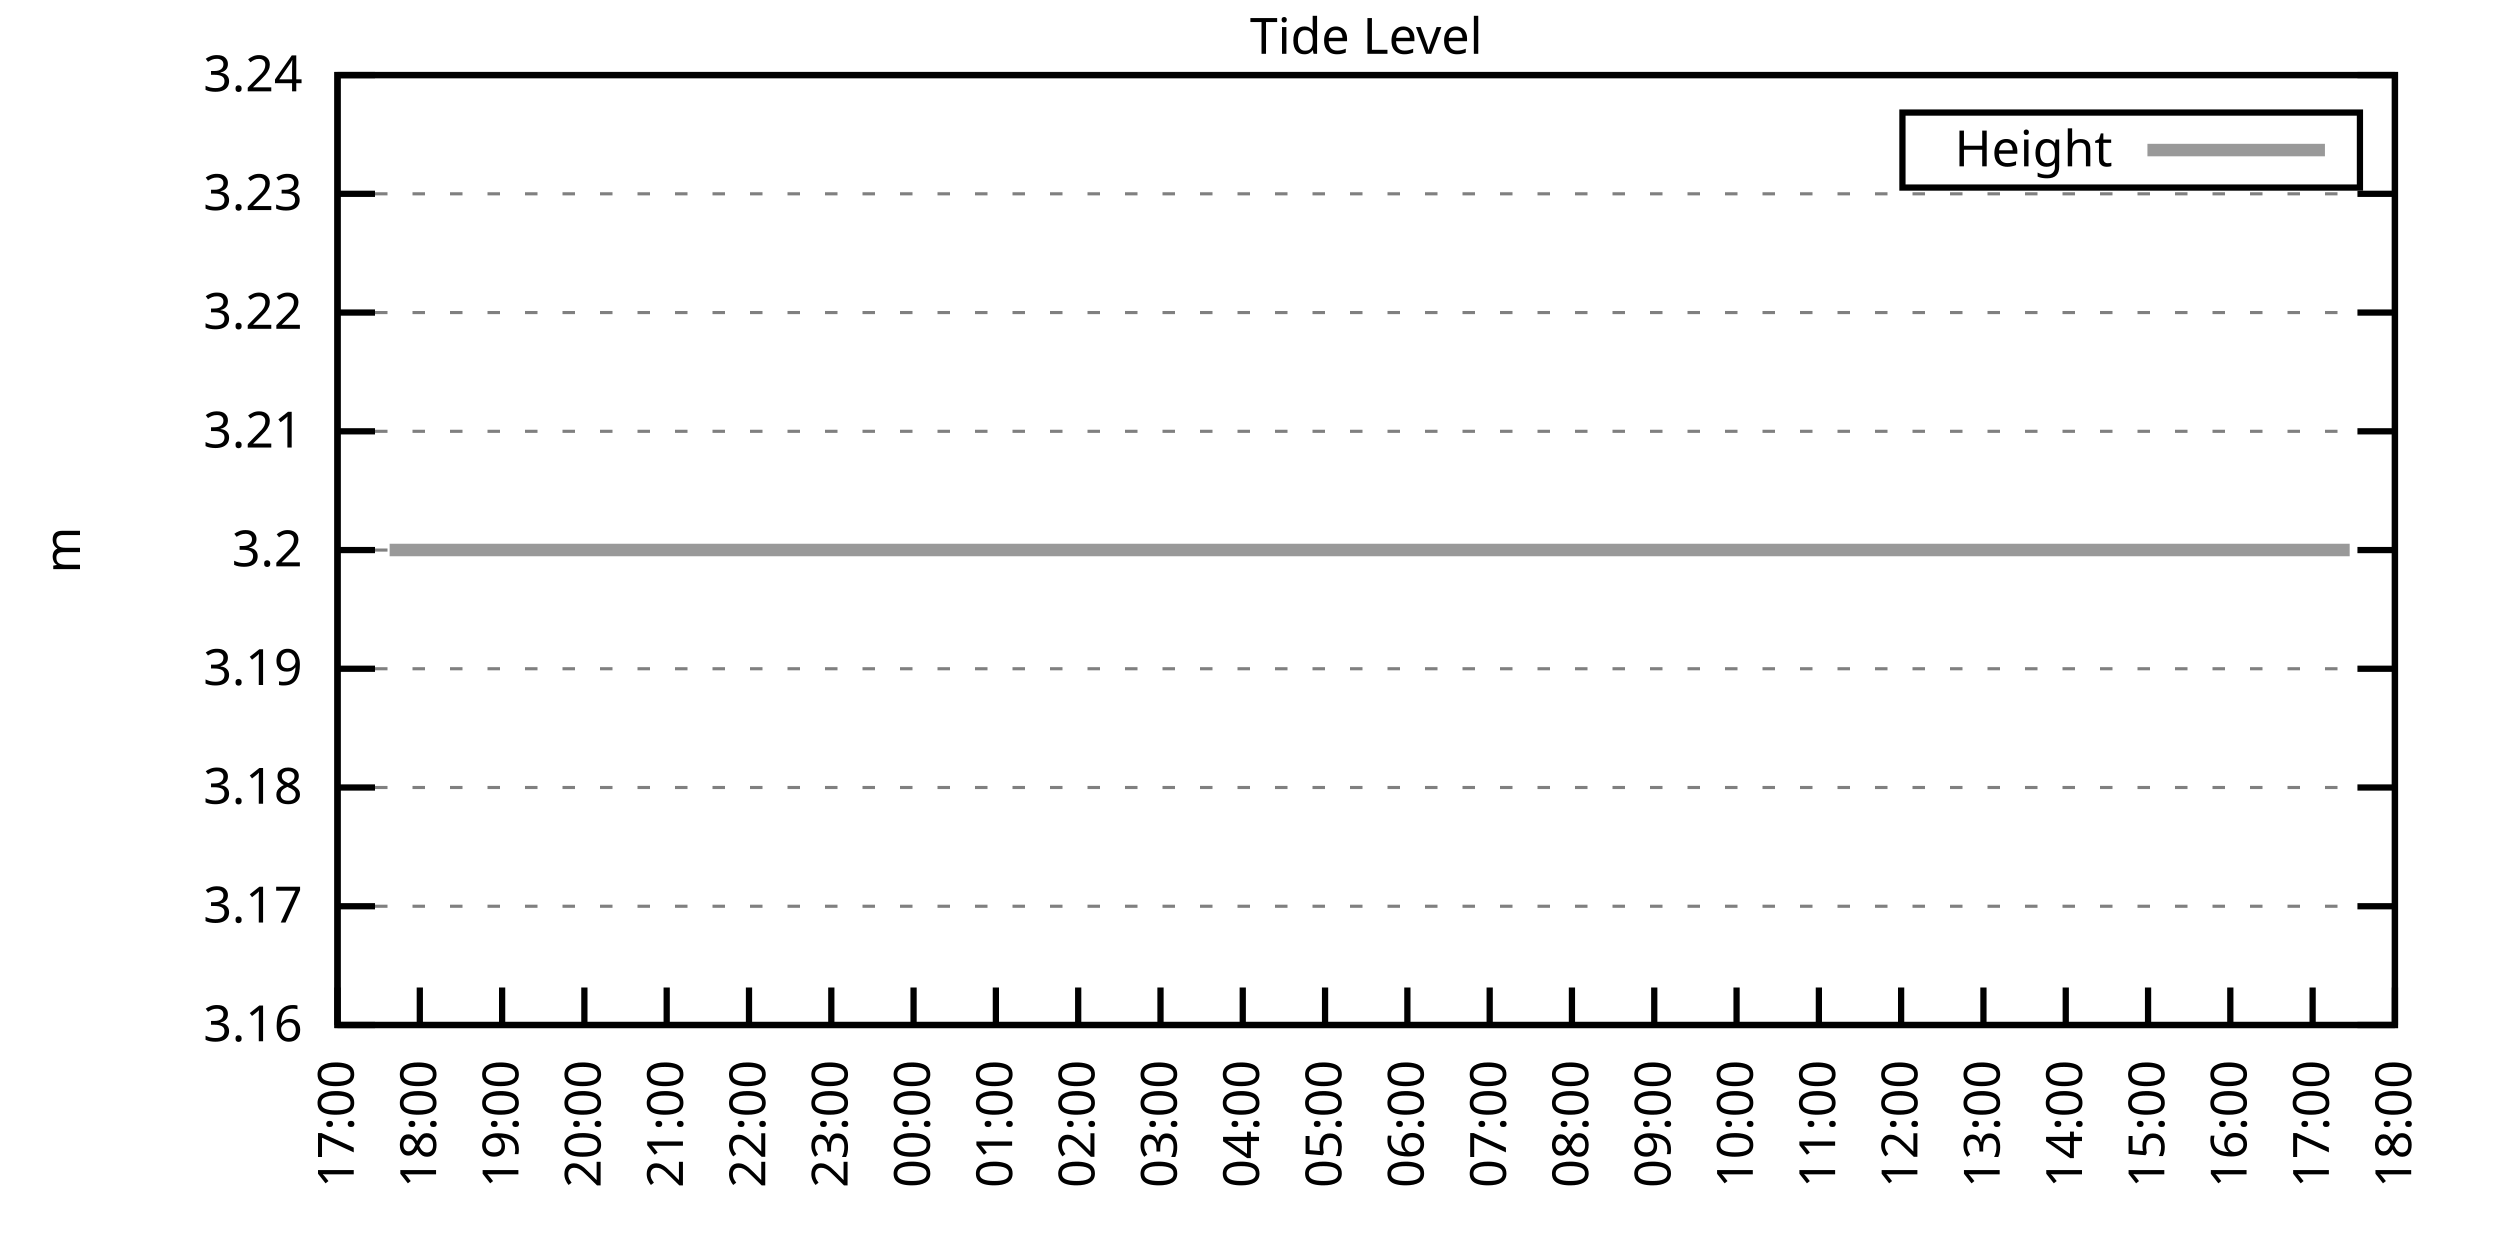
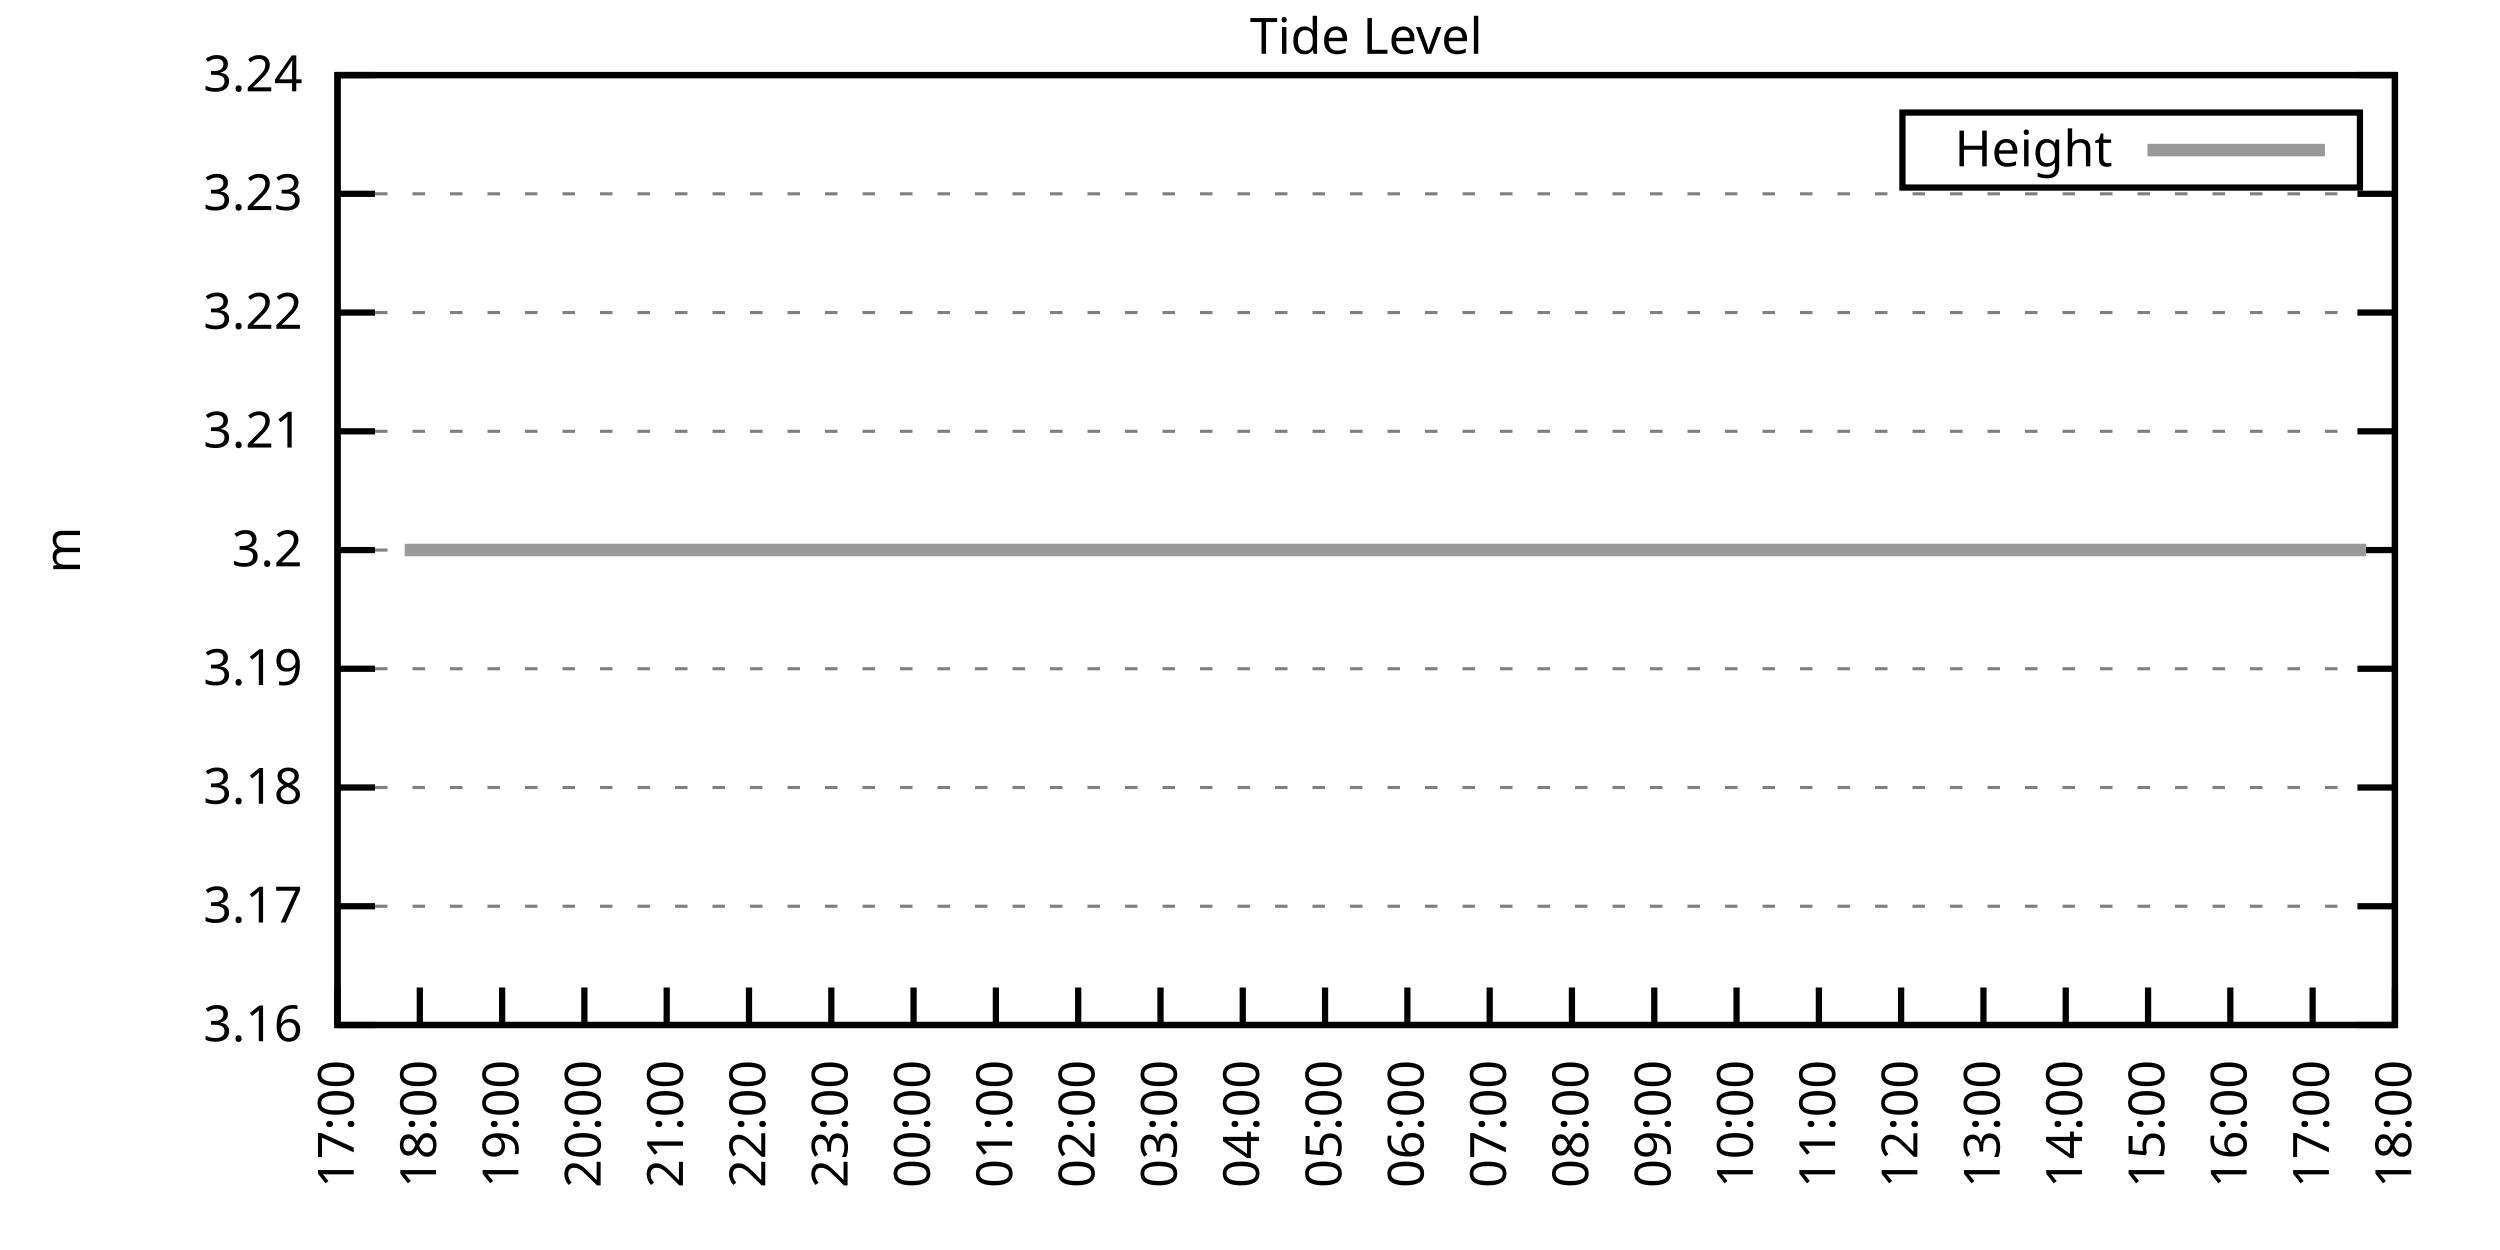
<svg xmlns="http://www.w3.org/2000/svg" xmlns:xlink="http://www.w3.org/1999/xlink" width="400" height="200" viewBox="0 0 400 200">
  <g id="gnuplot_canvas">
    <rect x="0" y="0" width="400" height="200" fill="none" />
    <defs>
      <circle id="gpDot" r="0.5" stroke-width="0.5" stroke="currentColor" />
      <path id="gpPt0" stroke-width="0.333" stroke="currentColor" d="M-1,0 h2 M0,-1 v2" />
      <path id="gpPt1" stroke-width="0.333" stroke="currentColor" d="M-1,-1 L1,1 M1,-1 L-1,1" />
      <path id="gpPt2" stroke-width="0.333" stroke="currentColor" d="M-1,0 L1,0 M0,-1 L0,1 M-1,-1 L1,1 M-1,1 L1,-1" />
      <rect id="gpPt3" stroke-width="0.333" stroke="currentColor" x="-1" y="-1" width="2" height="2" />
      <rect id="gpPt4" stroke-width="0.333" stroke="currentColor" fill="currentColor" x="-1" y="-1" width="2" height="2" />
      <circle id="gpPt5" stroke-width="0.333" stroke="currentColor" cx="0" cy="0" r="1" />
      <use xlink:href="#gpPt5" id="gpPt6" fill="currentColor" stroke="none" />
      <path id="gpPt7" stroke-width="0.333" stroke="currentColor" d="M0,-1.33 L-1.33,0.67 L1.33,0.67 z" />
      <use xlink:href="#gpPt7" id="gpPt8" fill="currentColor" stroke="none" />
      <use xlink:href="#gpPt7" id="gpPt9" stroke="currentColor" transform="rotate(180)" />
      <use xlink:href="#gpPt9" id="gpPt10" fill="currentColor" stroke="none" />
      <use xlink:href="#gpPt3" id="gpPt11" stroke="currentColor" transform="rotate(45)" />
      <use xlink:href="#gpPt11" id="gpPt12" fill="currentColor" stroke="none" />
      <path id="gpPt13" stroke-width="0.333" stroke="currentColor" d="M0,1.330 L1.265,0.411 L0.782,-1.067 L-0.782,-1.076 L-1.265,0.411 z" />
      <use xlink:href="#gpPt13" id="gpPt14" fill="currentColor" stroke="none" />
      <filter id="textbox" filterUnits="objectBoundingBox" x="0" y="0" height="1" width="1">
        <feFlood flood-color="white" flood-opacity="1" result="bgnd" />
        <feComposite in="SourceGraphic" in2="bgnd" operator="atop" />
      </filter>
      <filter id="greybox" filterUnits="objectBoundingBox" x="0" y="0" height="1" width="1">
        <feFlood flood-color="lightgrey" flood-opacity="1" result="grey" />
        <feComposite in="SourceGraphic" in2="grey" operator="atop" />
      </filter>
    </defs>
    <g fill="none" color="white" stroke="currentColor" stroke-width="1.00" stroke-linecap="butt" stroke-linejoin="miter">
</g>
    <g fill="none" color="black" stroke="currentColor" stroke-width="1.00" stroke-linecap="butt" stroke-linejoin="miter">
      <g stroke="none" shape-rendering="crispEdges">
        <polygon fill="rgb(255, 255, 255)" points="54.00,164.00 383.18,164.00 383.18,12.02 54.00,12.02 " />
      </g>
    </g>
    <g fill="none" color="black" stroke="currentColor" stroke-width="1.00" stroke-linecap="butt" stroke-linejoin="miter">
</g>
    <g fill="none" color="black" stroke="black" stroke-width="0.50" stroke-linecap="butt" stroke-linejoin="miter">
</g>
    <g fill="none" color="gray" stroke="currentColor" stroke-width="0.50" stroke-linecap="butt" stroke-linejoin="miter">
      <path stroke="gray" stroke-dasharray="2,4" class="gridline" d="M54.00,164.00 L383.19,164.00  " />
    </g>
    <g fill="none" color="gray" stroke="gray" stroke-width="1.00" stroke-linecap="butt" stroke-linejoin="miter">
</g>
    <g fill="none" color="black" stroke="currentColor" stroke-width="1.00" stroke-linecap="butt" stroke-linejoin="miter">
      <path stroke="black" d="M54.00,164.00 L60.00,164.00 M383.19,164.00 L377.19,164.00  " />
      <g transform="translate(48.40,166.60)" stroke="none" fill="black" font-family="Sans" font-size="8.00" text-anchor="end">
        <text>
          <tspan font-family="Sans"> 3.16</tspan>
        </text>
      </g>
    </g>
    <g fill="none" color="black" stroke="currentColor" stroke-width="1.00" stroke-linecap="butt" stroke-linejoin="miter">
</g>
    <g fill="none" color="black" stroke="black" stroke-width="0.50" stroke-linecap="butt" stroke-linejoin="miter">
</g>
    <g fill="none" color="gray" stroke="currentColor" stroke-width="0.50" stroke-linecap="butt" stroke-linejoin="miter">
      <path stroke="gray" stroke-dasharray="2,4" class="gridline" d="M54.00,145.00 L383.19,145.00  " />
    </g>
    <g fill="none" color="gray" stroke="gray" stroke-width="1.00" stroke-linecap="butt" stroke-linejoin="miter">
</g>
    <g fill="none" color="black" stroke="currentColor" stroke-width="1.00" stroke-linecap="butt" stroke-linejoin="miter">
      <path stroke="black" d="M54.00,145.00 L60.00,145.00 M383.19,145.00 L377.19,145.00  " />
      <g transform="translate(48.40,147.60)" stroke="none" fill="black" font-family="Sans" font-size="8.00" text-anchor="end">
        <text>
          <tspan font-family="Sans"> 3.17</tspan>
        </text>
      </g>
    </g>
    <g fill="none" color="black" stroke="currentColor" stroke-width="1.00" stroke-linecap="butt" stroke-linejoin="miter">
</g>
    <g fill="none" color="black" stroke="black" stroke-width="0.50" stroke-linecap="butt" stroke-linejoin="miter">
</g>
    <g fill="none" color="gray" stroke="currentColor" stroke-width="0.50" stroke-linecap="butt" stroke-linejoin="miter">
      <path stroke="gray" stroke-dasharray="2,4" class="gridline" d="M54.00,126.00 L383.19,126.00  " />
    </g>
    <g fill="none" color="gray" stroke="gray" stroke-width="1.00" stroke-linecap="butt" stroke-linejoin="miter">
</g>
    <g fill="none" color="black" stroke="currentColor" stroke-width="1.00" stroke-linecap="butt" stroke-linejoin="miter">
      <path stroke="black" d="M54.00,126.00 L60.00,126.00 M383.19,126.00 L377.19,126.00  " />
      <g transform="translate(48.40,128.60)" stroke="none" fill="black" font-family="Sans" font-size="8.00" text-anchor="end">
        <text>
          <tspan font-family="Sans"> 3.18</tspan>
        </text>
      </g>
    </g>
    <g fill="none" color="black" stroke="currentColor" stroke-width="1.00" stroke-linecap="butt" stroke-linejoin="miter">
</g>
    <g fill="none" color="black" stroke="black" stroke-width="0.50" stroke-linecap="butt" stroke-linejoin="miter">
</g>
    <g fill="none" color="gray" stroke="currentColor" stroke-width="0.50" stroke-linecap="butt" stroke-linejoin="miter">
      <path stroke="gray" stroke-dasharray="2,4" class="gridline" d="M54.00,107.00 L383.19,107.00  " />
    </g>
    <g fill="none" color="gray" stroke="gray" stroke-width="1.00" stroke-linecap="butt" stroke-linejoin="miter">
</g>
    <g fill="none" color="black" stroke="currentColor" stroke-width="1.00" stroke-linecap="butt" stroke-linejoin="miter">
      <path stroke="black" d="M54.00,107.00 L60.00,107.00 M383.19,107.00 L377.19,107.00  " />
      <g transform="translate(48.40,109.60)" stroke="none" fill="black" font-family="Sans" font-size="8.00" text-anchor="end">
        <text>
          <tspan font-family="Sans"> 3.19</tspan>
        </text>
      </g>
    </g>
    <g fill="none" color="black" stroke="currentColor" stroke-width="1.00" stroke-linecap="butt" stroke-linejoin="miter">
</g>
    <g fill="none" color="black" stroke="black" stroke-width="0.50" stroke-linecap="butt" stroke-linejoin="miter">
</g>
    <g fill="none" color="gray" stroke="currentColor" stroke-width="0.50" stroke-linecap="butt" stroke-linejoin="miter">
      <path stroke="gray" stroke-dasharray="2,4" class="gridline" d="M54.00,88.01 L383.19,88.01  " />
    </g>
    <g fill="none" color="gray" stroke="gray" stroke-width="1.00" stroke-linecap="butt" stroke-linejoin="miter">
</g>
    <g fill="none" color="black" stroke="currentColor" stroke-width="1.00" stroke-linecap="butt" stroke-linejoin="miter">
      <path stroke="black" d="M54.00,88.01 L60.00,88.01 M383.19,88.01 L377.19,88.01  " />
      <g transform="translate(48.40,90.61)" stroke="none" fill="black" font-family="Sans" font-size="8.00" text-anchor="end">
        <text>
          <tspan font-family="Sans"> 3.2</tspan>
        </text>
      </g>
    </g>
    <g fill="none" color="black" stroke="currentColor" stroke-width="1.00" stroke-linecap="butt" stroke-linejoin="miter">
</g>
    <g fill="none" color="black" stroke="black" stroke-width="0.50" stroke-linecap="butt" stroke-linejoin="miter">
</g>
    <g fill="none" color="gray" stroke="currentColor" stroke-width="0.50" stroke-linecap="butt" stroke-linejoin="miter">
      <path stroke="gray" stroke-dasharray="2,4" class="gridline" d="M54.00,69.01 L383.19,69.01  " />
    </g>
    <g fill="none" color="gray" stroke="gray" stroke-width="1.00" stroke-linecap="butt" stroke-linejoin="miter">
</g>
    <g fill="none" color="black" stroke="currentColor" stroke-width="1.00" stroke-linecap="butt" stroke-linejoin="miter">
      <path stroke="black" d="M54.00,69.01 L60.00,69.01 M383.19,69.01 L377.19,69.01  " />
      <g transform="translate(48.40,71.61)" stroke="none" fill="black" font-family="Sans" font-size="8.00" text-anchor="end">
        <text>
          <tspan font-family="Sans"> 3.21</tspan>
        </text>
      </g>
    </g>
    <g fill="none" color="black" stroke="currentColor" stroke-width="1.00" stroke-linecap="butt" stroke-linejoin="miter">
</g>
    <g fill="none" color="black" stroke="black" stroke-width="0.50" stroke-linecap="butt" stroke-linejoin="miter">
</g>
    <g fill="none" color="gray" stroke="currentColor" stroke-width="0.50" stroke-linecap="butt" stroke-linejoin="miter">
      <path stroke="gray" stroke-dasharray="2,4" class="gridline" d="M54.00,50.01 L383.19,50.01  " />
    </g>
    <g fill="none" color="gray" stroke="gray" stroke-width="1.00" stroke-linecap="butt" stroke-linejoin="miter">
</g>
    <g fill="none" color="black" stroke="currentColor" stroke-width="1.00" stroke-linecap="butt" stroke-linejoin="miter">
      <path stroke="black" d="M54.00,50.01 L60.00,50.01 M383.19,50.01 L377.19,50.01  " />
      <g transform="translate(48.40,52.61)" stroke="none" fill="black" font-family="Sans" font-size="8.00" text-anchor="end">
        <text>
          <tspan font-family="Sans"> 3.22</tspan>
        </text>
      </g>
    </g>
    <g fill="none" color="black" stroke="currentColor" stroke-width="1.00" stroke-linecap="butt" stroke-linejoin="miter">
</g>
    <g fill="none" color="black" stroke="black" stroke-width="0.50" stroke-linecap="butt" stroke-linejoin="miter">
</g>
    <g fill="none" color="gray" stroke="currentColor" stroke-width="0.50" stroke-linecap="butt" stroke-linejoin="miter">
      <path stroke="gray" stroke-dasharray="2,4" class="gridline" d="M54.00,31.01 L383.19,31.01  " />
    </g>
    <g fill="none" color="gray" stroke="gray" stroke-width="1.00" stroke-linecap="butt" stroke-linejoin="miter">
</g>
    <g fill="none" color="black" stroke="currentColor" stroke-width="1.00" stroke-linecap="butt" stroke-linejoin="miter">
      <path stroke="black" d="M54.00,31.01 L60.00,31.01 M383.19,31.01 L377.19,31.01  " />
      <g transform="translate(48.40,33.61)" stroke="none" fill="black" font-family="Sans" font-size="8.00" text-anchor="end">
        <text>
          <tspan font-family="Sans"> 3.23</tspan>
        </text>
      </g>
    </g>
    <g fill="none" color="black" stroke="currentColor" stroke-width="1.00" stroke-linecap="butt" stroke-linejoin="miter">
</g>
    <g fill="none" color="black" stroke="black" stroke-width="0.50" stroke-linecap="butt" stroke-linejoin="miter">
</g>
    <g fill="none" color="gray" stroke="currentColor" stroke-width="0.50" stroke-linecap="butt" stroke-linejoin="miter">
      <path stroke="gray" stroke-dasharray="2,4" class="gridline" d="M54.00,12.01 L383.19,12.01  " />
    </g>
    <g fill="none" color="gray" stroke="gray" stroke-width="1.00" stroke-linecap="butt" stroke-linejoin="miter">
</g>
    <g fill="none" color="black" stroke="currentColor" stroke-width="1.00" stroke-linecap="butt" stroke-linejoin="miter">
      <path stroke="black" d="M54.00,12.01 L60.00,12.01 M383.19,12.01 L377.19,12.01  " />
      <g transform="translate(48.40,14.61)" stroke="none" fill="black" font-family="Sans" font-size="8.00" text-anchor="end">
        <text>
          <tspan font-family="Sans"> 3.24</tspan>
        </text>
      </g>
    </g>
    <g fill="none" color="black" stroke="currentColor" stroke-width="1.00" stroke-linecap="butt" stroke-linejoin="miter">
      <path stroke="black" d="M54.00,164.00 L54.00,158.00  " />
      <g transform="translate(56.60,169.60) rotate(270.00)" stroke="none" fill="black" font-family="Sans" font-size="8.00" text-anchor="end">
        <text>
          <tspan font-family="Sans">17:00</tspan>
        </text>
      </g>
    </g>
    <g fill="none" color="black" stroke="currentColor" stroke-width="1.00" stroke-linecap="butt" stroke-linejoin="miter">
      <path stroke="black" d="M67.17,164.00 L67.17,158.00  " />
      <g transform="translate(69.77,169.60) rotate(270.00)" stroke="none" fill="black" font-family="Sans" font-size="8.00" text-anchor="end">
        <text>
          <tspan font-family="Sans">18:00</tspan>
        </text>
      </g>
    </g>
    <g fill="none" color="black" stroke="currentColor" stroke-width="1.00" stroke-linecap="butt" stroke-linejoin="miter">
      <path stroke="black" d="M80.34,164.00 L80.34,158.00  " />
      <g transform="translate(82.94,169.60) rotate(270.00)" stroke="none" fill="black" font-family="Sans" font-size="8.00" text-anchor="end">
        <text>
          <tspan font-family="Sans">19:00</tspan>
        </text>
      </g>
    </g>
    <g fill="none" color="black" stroke="currentColor" stroke-width="1.00" stroke-linecap="butt" stroke-linejoin="miter">
      <path stroke="black" d="M93.50,164.00 L93.50,158.00  " />
      <g transform="translate(96.10,169.60) rotate(270.00)" stroke="none" fill="black" font-family="Sans" font-size="8.00" text-anchor="end">
        <text>
          <tspan font-family="Sans">20:00</tspan>
        </text>
      </g>
    </g>
    <g fill="none" color="black" stroke="currentColor" stroke-width="1.00" stroke-linecap="butt" stroke-linejoin="miter">
      <path stroke="black" d="M106.67,164.00 L106.67,158.00  " />
      <g transform="translate(109.27,169.60) rotate(270.00)" stroke="none" fill="black" font-family="Sans" font-size="8.00" text-anchor="end">
        <text>
          <tspan font-family="Sans">21:00</tspan>
        </text>
      </g>
    </g>
    <g fill="none" color="black" stroke="currentColor" stroke-width="1.00" stroke-linecap="butt" stroke-linejoin="miter">
      <path stroke="black" d="M119.84,164.00 L119.84,158.00  " />
      <g transform="translate(122.44,169.60) rotate(270.00)" stroke="none" fill="black" font-family="Sans" font-size="8.00" text-anchor="end">
        <text>
          <tspan font-family="Sans">22:00</tspan>
        </text>
      </g>
    </g>
    <g fill="none" color="black" stroke="currentColor" stroke-width="1.00" stroke-linecap="butt" stroke-linejoin="miter">
      <path stroke="black" d="M133.01,164.00 L133.01,158.00  " />
      <g transform="translate(135.61,169.60) rotate(270.00)" stroke="none" fill="black" font-family="Sans" font-size="8.00" text-anchor="end">
        <text>
          <tspan font-family="Sans">23:00</tspan>
        </text>
      </g>
    </g>
    <g fill="none" color="black" stroke="currentColor" stroke-width="1.00" stroke-linecap="butt" stroke-linejoin="miter">
      <path stroke="black" d="M146.17,164.00 L146.17,158.00  " />
      <g transform="translate(148.77,169.60) rotate(270.00)" stroke="none" fill="black" font-family="Sans" font-size="8.00" text-anchor="end">
        <text>
          <tspan font-family="Sans">00:00</tspan>
        </text>
      </g>
    </g>
    <g fill="none" color="black" stroke="currentColor" stroke-width="1.00" stroke-linecap="butt" stroke-linejoin="miter">
      <path stroke="black" d="M159.34,164.00 L159.34,158.00  " />
      <g transform="translate(161.94,169.60) rotate(270.00)" stroke="none" fill="black" font-family="Sans" font-size="8.00" text-anchor="end">
        <text>
          <tspan font-family="Sans">01:00</tspan>
        </text>
      </g>
    </g>
    <g fill="none" color="black" stroke="currentColor" stroke-width="1.00" stroke-linecap="butt" stroke-linejoin="miter">
      <path stroke="black" d="M172.51,164.00 L172.51,158.00  " />
      <g transform="translate(175.11,169.60) rotate(270.00)" stroke="none" fill="black" font-family="Sans" font-size="8.00" text-anchor="end">
        <text>
          <tspan font-family="Sans">02:00</tspan>
        </text>
      </g>
    </g>
    <g fill="none" color="black" stroke="currentColor" stroke-width="1.00" stroke-linecap="butt" stroke-linejoin="miter">
      <path stroke="black" d="M185.68,164.00 L185.68,158.00  " />
      <g transform="translate(188.28,169.60) rotate(270.00)" stroke="none" fill="black" font-family="Sans" font-size="8.00" text-anchor="end">
        <text>
          <tspan font-family="Sans">03:00</tspan>
        </text>
      </g>
    </g>
    <g fill="none" color="black" stroke="currentColor" stroke-width="1.00" stroke-linecap="butt" stroke-linejoin="miter">
      <path stroke="black" d="M198.84,164.00 L198.84,158.00  " />
      <g transform="translate(201.44,169.60) rotate(270.00)" stroke="none" fill="black" font-family="Sans" font-size="8.00" text-anchor="end">
        <text>
          <tspan font-family="Sans">04:00</tspan>
        </text>
      </g>
    </g>
    <g fill="none" color="black" stroke="currentColor" stroke-width="1.00" stroke-linecap="butt" stroke-linejoin="miter">
      <path stroke="black" d="M212.01,164.00 L212.01,158.00  " />
      <g transform="translate(214.61,169.60) rotate(270.00)" stroke="none" fill="black" font-family="Sans" font-size="8.00" text-anchor="end">
        <text>
          <tspan font-family="Sans">05:00</tspan>
        </text>
      </g>
    </g>
    <g fill="none" color="black" stroke="currentColor" stroke-width="1.00" stroke-linecap="butt" stroke-linejoin="miter">
      <path stroke="black" d="M225.18,164.00 L225.18,158.00  " />
      <g transform="translate(227.78,169.60) rotate(270.00)" stroke="none" fill="black" font-family="Sans" font-size="8.00" text-anchor="end">
        <text>
          <tspan font-family="Sans">06:00</tspan>
        </text>
      </g>
    </g>
    <g fill="none" color="black" stroke="currentColor" stroke-width="1.00" stroke-linecap="butt" stroke-linejoin="miter">
      <path stroke="black" d="M238.35,164.00 L238.35,158.00  " />
      <g transform="translate(240.95,169.60) rotate(270.00)" stroke="none" fill="black" font-family="Sans" font-size="8.00" text-anchor="end">
        <text>
          <tspan font-family="Sans">07:00</tspan>
        </text>
      </g>
    </g>
    <g fill="none" color="black" stroke="currentColor" stroke-width="1.00" stroke-linecap="butt" stroke-linejoin="miter">
      <path stroke="black" d="M251.51,164.00 L251.51,158.00  " />
      <g transform="translate(254.11,169.60) rotate(270.00)" stroke="none" fill="black" font-family="Sans" font-size="8.00" text-anchor="end">
        <text>
          <tspan font-family="Sans">08:00</tspan>
        </text>
      </g>
    </g>
    <g fill="none" color="black" stroke="currentColor" stroke-width="1.00" stroke-linecap="butt" stroke-linejoin="miter">
      <path stroke="black" d="M264.68,164.00 L264.68,158.00  " />
      <g transform="translate(267.28,169.60) rotate(270.00)" stroke="none" fill="black" font-family="Sans" font-size="8.00" text-anchor="end">
        <text>
          <tspan font-family="Sans">09:00</tspan>
        </text>
      </g>
    </g>
    <g fill="none" color="black" stroke="currentColor" stroke-width="1.00" stroke-linecap="butt" stroke-linejoin="miter">
      <path stroke="black" d="M277.85,164.00 L277.85,158.00  " />
      <g transform="translate(280.45,169.60) rotate(270.00)" stroke="none" fill="black" font-family="Sans" font-size="8.00" text-anchor="end">
        <text>
          <tspan font-family="Sans">10:00</tspan>
        </text>
      </g>
    </g>
    <g fill="none" color="black" stroke="currentColor" stroke-width="1.00" stroke-linecap="butt" stroke-linejoin="miter">
      <path stroke="black" d="M291.02,164.00 L291.02,158.00  " />
      <g transform="translate(293.62,169.60) rotate(270.00)" stroke="none" fill="black" font-family="Sans" font-size="8.00" text-anchor="end">
        <text>
          <tspan font-family="Sans">11:00</tspan>
        </text>
      </g>
    </g>
    <g fill="none" color="black" stroke="currentColor" stroke-width="1.00" stroke-linecap="butt" stroke-linejoin="miter">
      <path stroke="black" d="M304.18,164.00 L304.18,158.00  " />
      <g transform="translate(306.78,169.60) rotate(270.00)" stroke="none" fill="black" font-family="Sans" font-size="8.00" text-anchor="end">
        <text>
          <tspan font-family="Sans">12:00</tspan>
        </text>
      </g>
    </g>
    <g fill="none" color="black" stroke="currentColor" stroke-width="1.00" stroke-linecap="butt" stroke-linejoin="miter">
      <path stroke="black" d="M317.35,164.00 L317.35,158.00  " />
      <g transform="translate(319.95,169.60) rotate(270.00)" stroke="none" fill="black" font-family="Sans" font-size="8.00" text-anchor="end">
        <text>
          <tspan font-family="Sans">13:00</tspan>
        </text>
      </g>
    </g>
    <g fill="none" color="black" stroke="currentColor" stroke-width="1.00" stroke-linecap="butt" stroke-linejoin="miter">
      <path stroke="black" d="M330.52,164.00 L330.52,158.00  " />
      <g transform="translate(333.12,169.60) rotate(270.00)" stroke="none" fill="black" font-family="Sans" font-size="8.00" text-anchor="end">
        <text>
          <tspan font-family="Sans">14:00</tspan>
        </text>
      </g>
    </g>
    <g fill="none" color="black" stroke="currentColor" stroke-width="1.00" stroke-linecap="butt" stroke-linejoin="miter">
      <path stroke="black" d="M343.69,164.00 L343.69,158.00  " />
      <g transform="translate(346.29,169.60) rotate(270.00)" stroke="none" fill="black" font-family="Sans" font-size="8.00" text-anchor="end">
        <text>
          <tspan font-family="Sans">15:00</tspan>
        </text>
      </g>
    </g>
    <g fill="none" color="black" stroke="currentColor" stroke-width="1.00" stroke-linecap="butt" stroke-linejoin="miter">
      <path stroke="black" d="M356.85,164.00 L356.85,158.00  " />
      <g transform="translate(359.45,169.60) rotate(270.00)" stroke="none" fill="black" font-family="Sans" font-size="8.00" text-anchor="end">
        <text>
          <tspan font-family="Sans">16:00</tspan>
        </text>
      </g>
    </g>
    <g fill="none" color="black" stroke="currentColor" stroke-width="1.00" stroke-linecap="butt" stroke-linejoin="miter">
      <path stroke="black" d="M370.02,164.00 L370.02,158.00  " />
      <g transform="translate(372.62,169.60) rotate(270.00)" stroke="none" fill="black" font-family="Sans" font-size="8.00" text-anchor="end">
        <text>
          <tspan font-family="Sans">17:00</tspan>
        </text>
      </g>
    </g>
    <g fill="none" color="black" stroke="currentColor" stroke-width="1.00" stroke-linecap="butt" stroke-linejoin="miter">
      <path stroke="black" d="M383.19,164.00 L383.19,158.00  " />
      <g transform="translate(385.79,169.60) rotate(270.00)" stroke="none" fill="black" font-family="Sans" font-size="8.00" text-anchor="end">
        <text>
          <tspan font-family="Sans">18:00</tspan>
        </text>
      </g>
    </g>
    <g fill="none" color="black" stroke="currentColor" stroke-width="1.00" stroke-linecap="butt" stroke-linejoin="miter">
</g>
    <g fill="none" color="black" stroke="currentColor" stroke-width="1.00" stroke-linecap="butt" stroke-linejoin="miter">
      <path stroke="black" d="M54.00,12.01 L54.00,164.00 L383.19,164.00 L383.19,12.01 L54.00,12.01 Z  " />
    </g>
    <g fill="none" color="black" stroke="currentColor" stroke-width="1.00" stroke-linecap="butt" stroke-linejoin="miter">
</g>
    <g fill="none" color="black" stroke="currentColor" stroke-width="1.00" stroke-linecap="butt" stroke-linejoin="miter">
      <path stroke="black" d="M304.39,30.01 L304.39,18.01 L377.59,18.01 L377.59,30.01 L304.39,30.01 Z  " />
    </g>
    <g id="Tide_level_plot_1">
      <g fill="none" color="white" stroke="black" stroke-width="2.00" stroke-linecap="butt" stroke-linejoin="miter">
</g>
      <g fill="none" color="black" stroke="currentColor" stroke-width="2.00" stroke-linecap="butt" stroke-linejoin="miter">
        <g transform="translate(337.99,26.61)" stroke="none" fill="black" font-family="Sans" font-size="8.00" text-anchor="end">
          <text>
            <tspan font-family="Sans">Height</tspan>
          </text>
        </g>
      </g>
      <g fill="none" color="black" stroke="currentColor" stroke-width="2.00" stroke-linecap="butt" stroke-linejoin="miter">
-         <path stroke="rgb(153, 153, 153)" d="M343.59,24.01 L371.99,24.01 M62.34,88.00 L64.75,88.00 L66.51,88.00 L68.92,88.00 L71.34,88.00 L73.53,88.00   L75.73,88.00 L77.48,88.00 L80.12,88.00 L82.31,88.00 L84.50,88.00 L86.26,88.00 L88.67,88.00 L91.09,88.00   L93.28,88.00 L95.04,88.00 L97.67,88.00 L99.87,88.00 L101.84,88.00 L104.26,88.00 L106.45,88.00 L108.43,88.00   L110.62,88.00 L112.82,88.00 L115.23,88.00 L117.42,88.00 L119.62,88.00 L121.37,88.00 L123.79,88.00 L126.20,88.00   L127.96,88.00 L130.59,88.00 L132.35,88.00 L134.98,88.00 L137.18,88.00 L138.93,88.00 L141.35,88.00 L143.76,88.00   L145.95,88.00 L148.15,88.00 L149.90,88.00 L152.10,88.00 L154.29,88.00 L156.49,88.00 L158.90,88.00 L161.32,88.00   L163.07,88.00 L165.27,88.00 L167.90,88.00 L170.09,88.00 L172.29,88.00 L174.48,88.00 L176.46,88.00 L178.87,88.00   L180.85,88.00 L183.04,88.00 L185.02,88.00 L187.21,88.00 L189.85,88.00 L191.82,88.00 L194.23,88.00 L196.21,88.00   L198.62,88.00 L200.38,88.00 L202.79,88.00 L205.21,88.00 L207.18,88.00 L209.38,88.00 L211.35,88.00 L213.55,88.00   L215.96,88.00 L218.38,88.00 L220.57,88.00 L222.76,88.00 L224.96,88.00 L226.72,88.00 L228.91,88.00 L231.32,88.00   L233.74,88.00 L235.93,88.00 L238.13,88.00 L240.10,88.00 L242.30,88.00 L244.71,88.00 L246.69,88.00 L248.88,88.00   L251.29,88.00 L253.49,88.00 L255.46,88.00 L257.66,88.00 L260.07,88.00 L261.83,88.00 L264.24,88.00 L266.66,88.00   L270.83,88.00 L273.02,88.00 L275.22,88.00 L277.41,88.00 L279.60,88.00 L281.80,88.00 L284.21,88.00 L286.41,88.00   L288.60,88.00 L290.80,88.00 L292.99,88.00 L295.19,88.00 L296.94,88.00 L299.58,88.00 L301.77,88.00 L303.96,88.00   L305.94,88.00 L307.92,88.00 L310.33,88.00 L312.30,88.00 L314.72,88.00 L317.13,88.00 L319.33,88.00 L321.30,88.00   L323.72,88.00 L325.69,88.00 L327.89,88.00 L330.30,88.00 L332.06,88.00 L334.47,88.00 L336.66,88.00 L338.86,88.00   L341.27,88.00 L343.47,88.00 L345.66,88.00 L347.86,88.00 L350.05,88.00 L351.81,88.00 L354.22,88.00 L356.42,88.00   L358.83,88.00 L361.02,88.00 L363.22,88.00 L365.19,88.00 L367.61,88.00 L369.80,88.00 L372.00,88.00 L374.19,88.00   L375.95,88.00  " />
+         <path stroke="rgb(153, 153, 153)" d="M343.59,24.01 L371.99,24.01 M64.75,88.00 L66.51,88.00 L68.92,88.00 L71.34,88.00 L73.53,88.00 L75.73,88.00   L77.48,88.00 L80.12,88.00 L82.31,88.00 L84.50,88.00 L86.26,88.00 L88.67,88.00 L91.09,88.00 L93.28,88.00   L95.04,88.00 L97.67,88.00 L99.87,88.00 L101.84,88.00 L104.26,88.00 L106.45,88.00 L108.43,88.00 L110.62,88.00   L112.82,88.00 L115.23,88.00 L117.42,88.00 L119.62,88.00 L121.37,88.00 L123.79,88.00 L126.20,88.00 L127.96,88.00   L130.59,88.00 L132.35,88.00 L134.98,88.00 L137.18,88.00 L138.93,88.00 L141.35,88.00 L143.76,88.00 L145.95,88.00   L148.15,88.00 L149.90,88.00 L152.10,88.00 L154.29,88.00 L156.49,88.00 L158.90,88.00 L161.32,88.00 L163.07,88.00   L165.27,88.00 L167.90,88.00 L170.09,88.00 L172.29,88.00 L174.48,88.00 L176.46,88.00 L178.87,88.00 L180.85,88.00   L183.04,88.00 L185.02,88.00 L187.21,88.00 L189.85,88.00 L191.82,88.00 L194.23,88.00 L196.21,88.00 L198.62,88.00   L200.38,88.00 L202.79,88.00 L205.21,88.00 L207.18,88.00 L209.38,88.00 L211.35,88.00 L213.55,88.00 L215.96,88.00   L218.38,88.00 L220.57,88.00 L222.76,88.00 L224.96,88.00 L226.72,88.00 L228.91,88.00 L231.32,88.00 L233.74,88.00   L235.93,88.00 L238.13,88.00 L240.10,88.00 L242.30,88.00 L244.71,88.00 L246.69,88.00 L248.88,88.00 L251.29,88.00   L253.49,88.00 L255.46,88.00 L257.66,88.00 L260.07,88.00 L261.83,88.00 L264.24,88.00 L266.66,88.00 L270.83,88.00   L273.02,88.00 L275.22,88.00 L277.41,88.00 L279.60,88.00 L281.80,88.00 L284.21,88.00 L286.41,88.00 L288.60,88.00   L290.80,88.00 L292.99,88.00 L295.19,88.00 L296.94,88.00 L299.58,88.00 L301.77,88.00 L303.96,88.00 L305.94,88.00   L307.92,88.00 L310.33,88.00 L312.30,88.00 L314.72,88.00 L317.13,88.00 L319.33,88.00 L321.30,88.00 L323.72,88.00   L325.69,88.00 L327.89,88.00 L330.30,88.00 L332.06,88.00 L334.47,88.00 L336.66,88.00 L338.86,88.00 L341.27,88.00   L343.47,88.00 L345.66,88.00 L347.86,88.00 L350.05,88.00 L351.81,88.00 L354.22,88.00 L356.42,88.00 L358.83,88.00   L361.02,88.00 L363.22,88.00 L365.19,88.00 L367.61,88.00 L369.80,88.00 L372.00,88.00 L374.19,88.00 L375.95,88.00   L378.58,88.00  " />
      </g>
    </g>
    <g fill="none" color="black" stroke="currentColor" stroke-width="2.00" stroke-linecap="butt" stroke-linejoin="miter">
</g>
    <g fill="none" color="black" stroke="black" stroke-width="1.00" stroke-linecap="butt" stroke-linejoin="miter">
</g>
    <g fill="none" color="black" stroke="currentColor" stroke-width="1.00" stroke-linecap="butt" stroke-linejoin="miter">
      <path stroke="black" d="M54.00,12.01 L54.00,164.00 L383.19,164.00 L383.19,12.01 L54.00,12.01 Z  " />
      <g transform="translate(12.80,88.01) rotate(270.00)" stroke="none" fill="black" font-family="Sans" font-size="8.00" text-anchor="middle">
        <text>
          <tspan font-family="Sans">m</tspan>
        </text>
      </g>
    </g>
    <g fill="none" color="black" stroke="currentColor" stroke-width="1.00" stroke-linecap="butt" stroke-linejoin="miter">
</g>
    <g fill="none" color="black" stroke="currentColor" stroke-width="1.00" stroke-linecap="butt" stroke-linejoin="miter">
      <g transform="translate(218.59,8.61)" stroke="none" fill="black" font-family="Sans" font-size="8.00" text-anchor="middle">
        <text>
          <tspan font-family="Sans">Tide Level</tspan>
        </text>
      </g>
    </g>
    <g fill="none" color="black" stroke="currentColor" stroke-width="1.00" stroke-linecap="butt" stroke-linejoin="miter">
</g>
  </g>
</svg>
